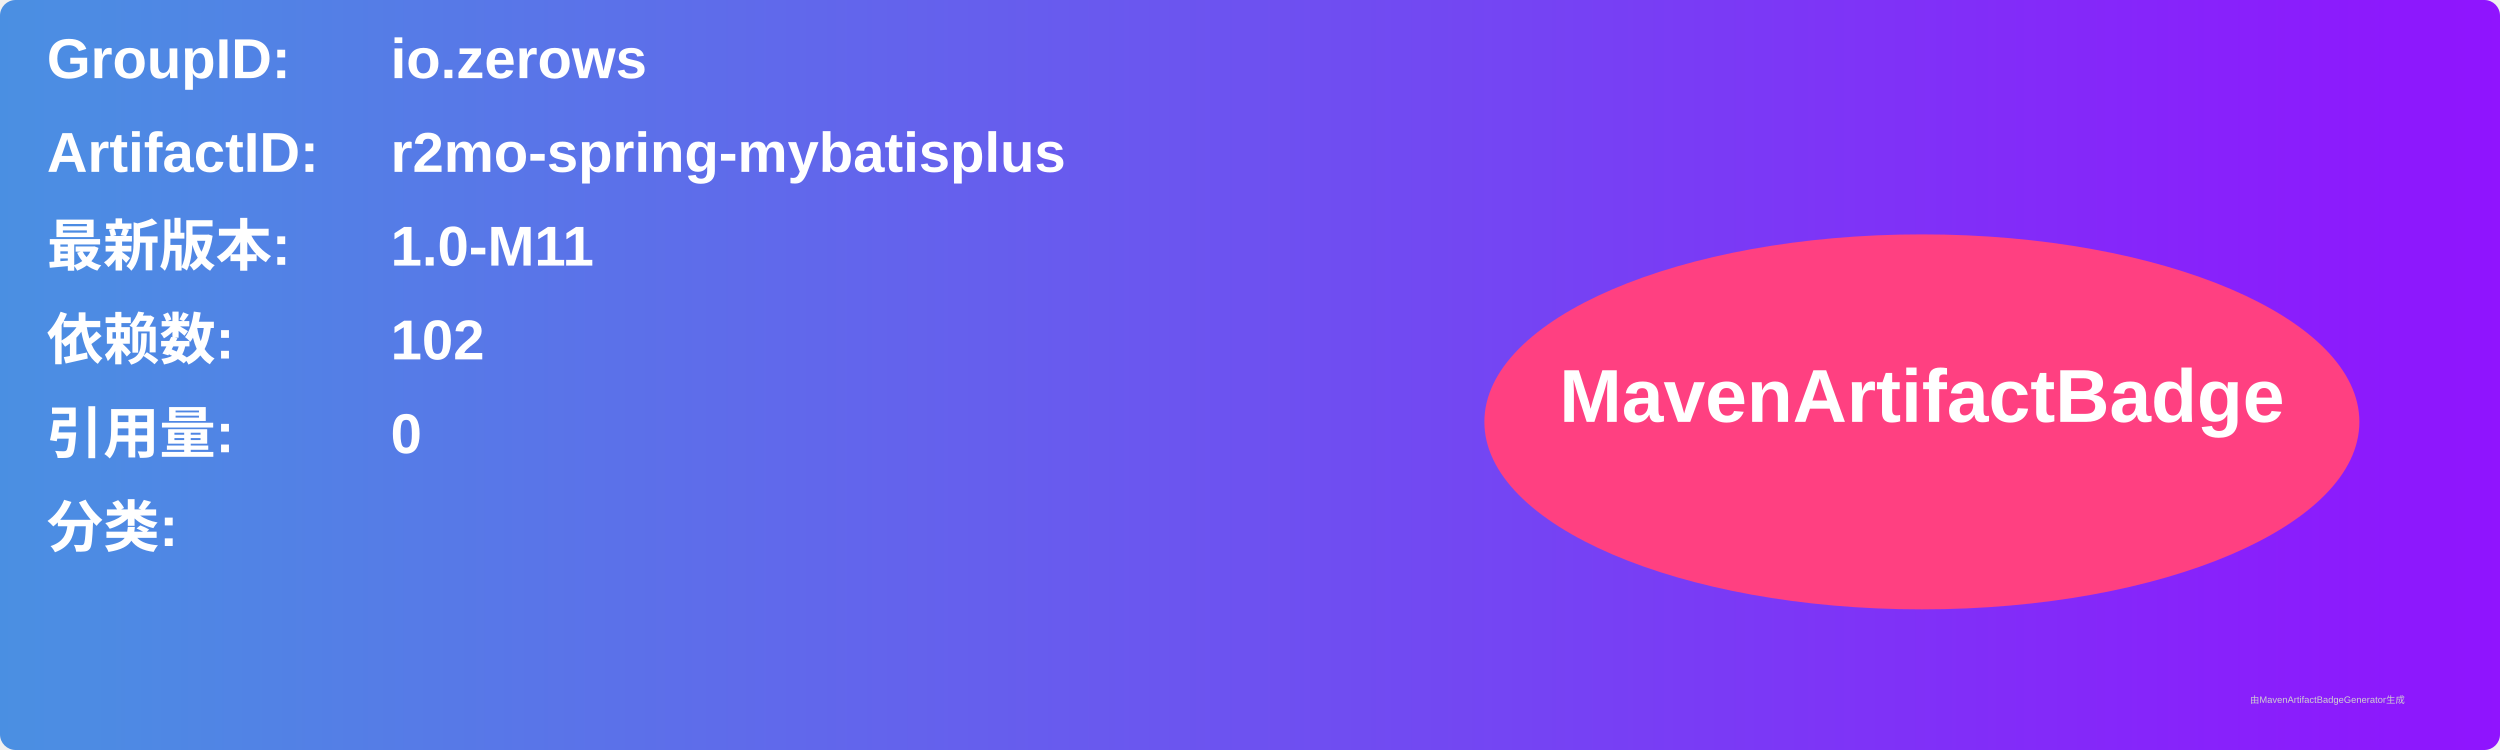
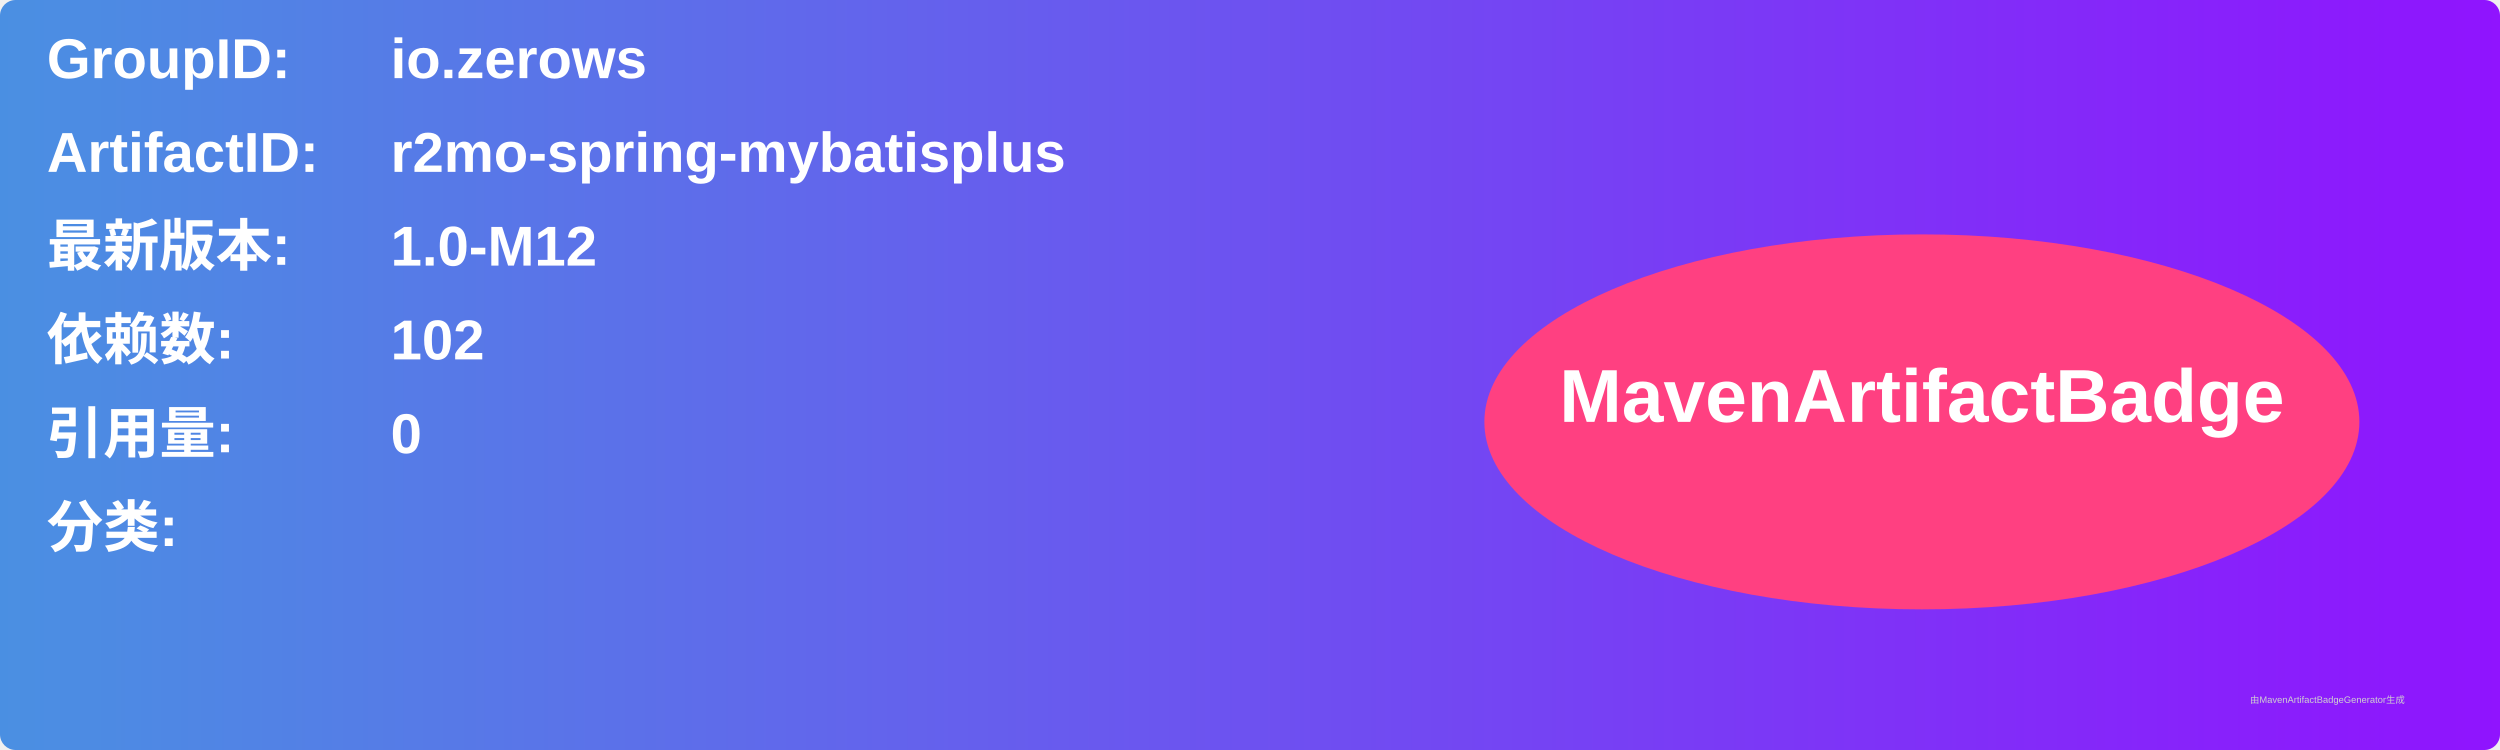
<svg xmlns="http://www.w3.org/2000/svg" width="800" height="240" viewBox="0 0 800 240">
  <linearGradient id="grad" x1="0%" y1="0%" x2="100%" y2="0%">
    <stop offset="0%" stop-color="#4a90e2" />
    <stop offset="100%" stop-color="#9013fe" />
  </linearGradient>
  <rect width="100%" height="100%" rx="5" ry="5" fill="url(#grad)" />
  <g transform="translate(15, 15)">
    <text x="0" y="10" font-family="Arial" font-size="18" fill="white" font-weight="bold" width="260">GroupID:</text>
    <text x="110" y="10" font-family="Arial" font-size="18" fill="white" font-weight="bold" width="460">io.zerows</text>
    <text x="0" y="40" font-family="Arial" font-size="18" fill="white" font-weight="bold" width="260">ArtifactID:</text>
    <text x="110" y="40" font-family="Arial" font-size="18" fill="white" font-weight="bold" width="460">r2mo-spring-mybatisplus</text>
    <text x="0" y="70" font-family="Arial" font-size="18" fill="white" font-weight="bold">最新版本:</text>
    <text x="110" y="70" font-family="Arial" font-size="18" fill="white" font-weight="bold">
-       <tspan font-weight="bold">1.0-M11</tspan>
+       <tspan font-weight="bold">1.0-M12</tspan>
    </text>
    <text x="0" y="100" font-family="Arial" font-size="18" fill="white" font-weight="bold">依赖数: </text>
    <text x="110" y="100" font-family="Arial" font-size="18" fill="white">
      <tspan font-weight="bold">102</tspan>
    </text>
    <text x="0" y="130" font-family="Arial" font-size="18" fill="white" font-weight="bold">引用量: </text>
    <text x="110" y="130" font-family="Arial" font-size="18" fill="white">
      <tspan font-weight="bold">0</tspan>
    </text>
    <text x="0" y="160" font-family="Arial" font-size="18" fill="white" font-weight="bold">分类:</text>
    <text x="10" y="190" font-family="Arial" font-size="10" fill="white">
      <tspan font-weight="bold" />
    </text>
    <ellipse cx="600" cy="120" rx="140" ry="60" fill="#ff4081" />
    <text x="600" y="120" text-anchor="middle" font-family="Arial" font-size="24" fill="white" font-weight="bold">MavenArtifactBadge</text>
  </g>
  <text x="720" y="225" font-family="Arial" font-size="3" fill="#d0d0d0">由MavenArtifactBadgeGenerator生成</text>
</svg>
